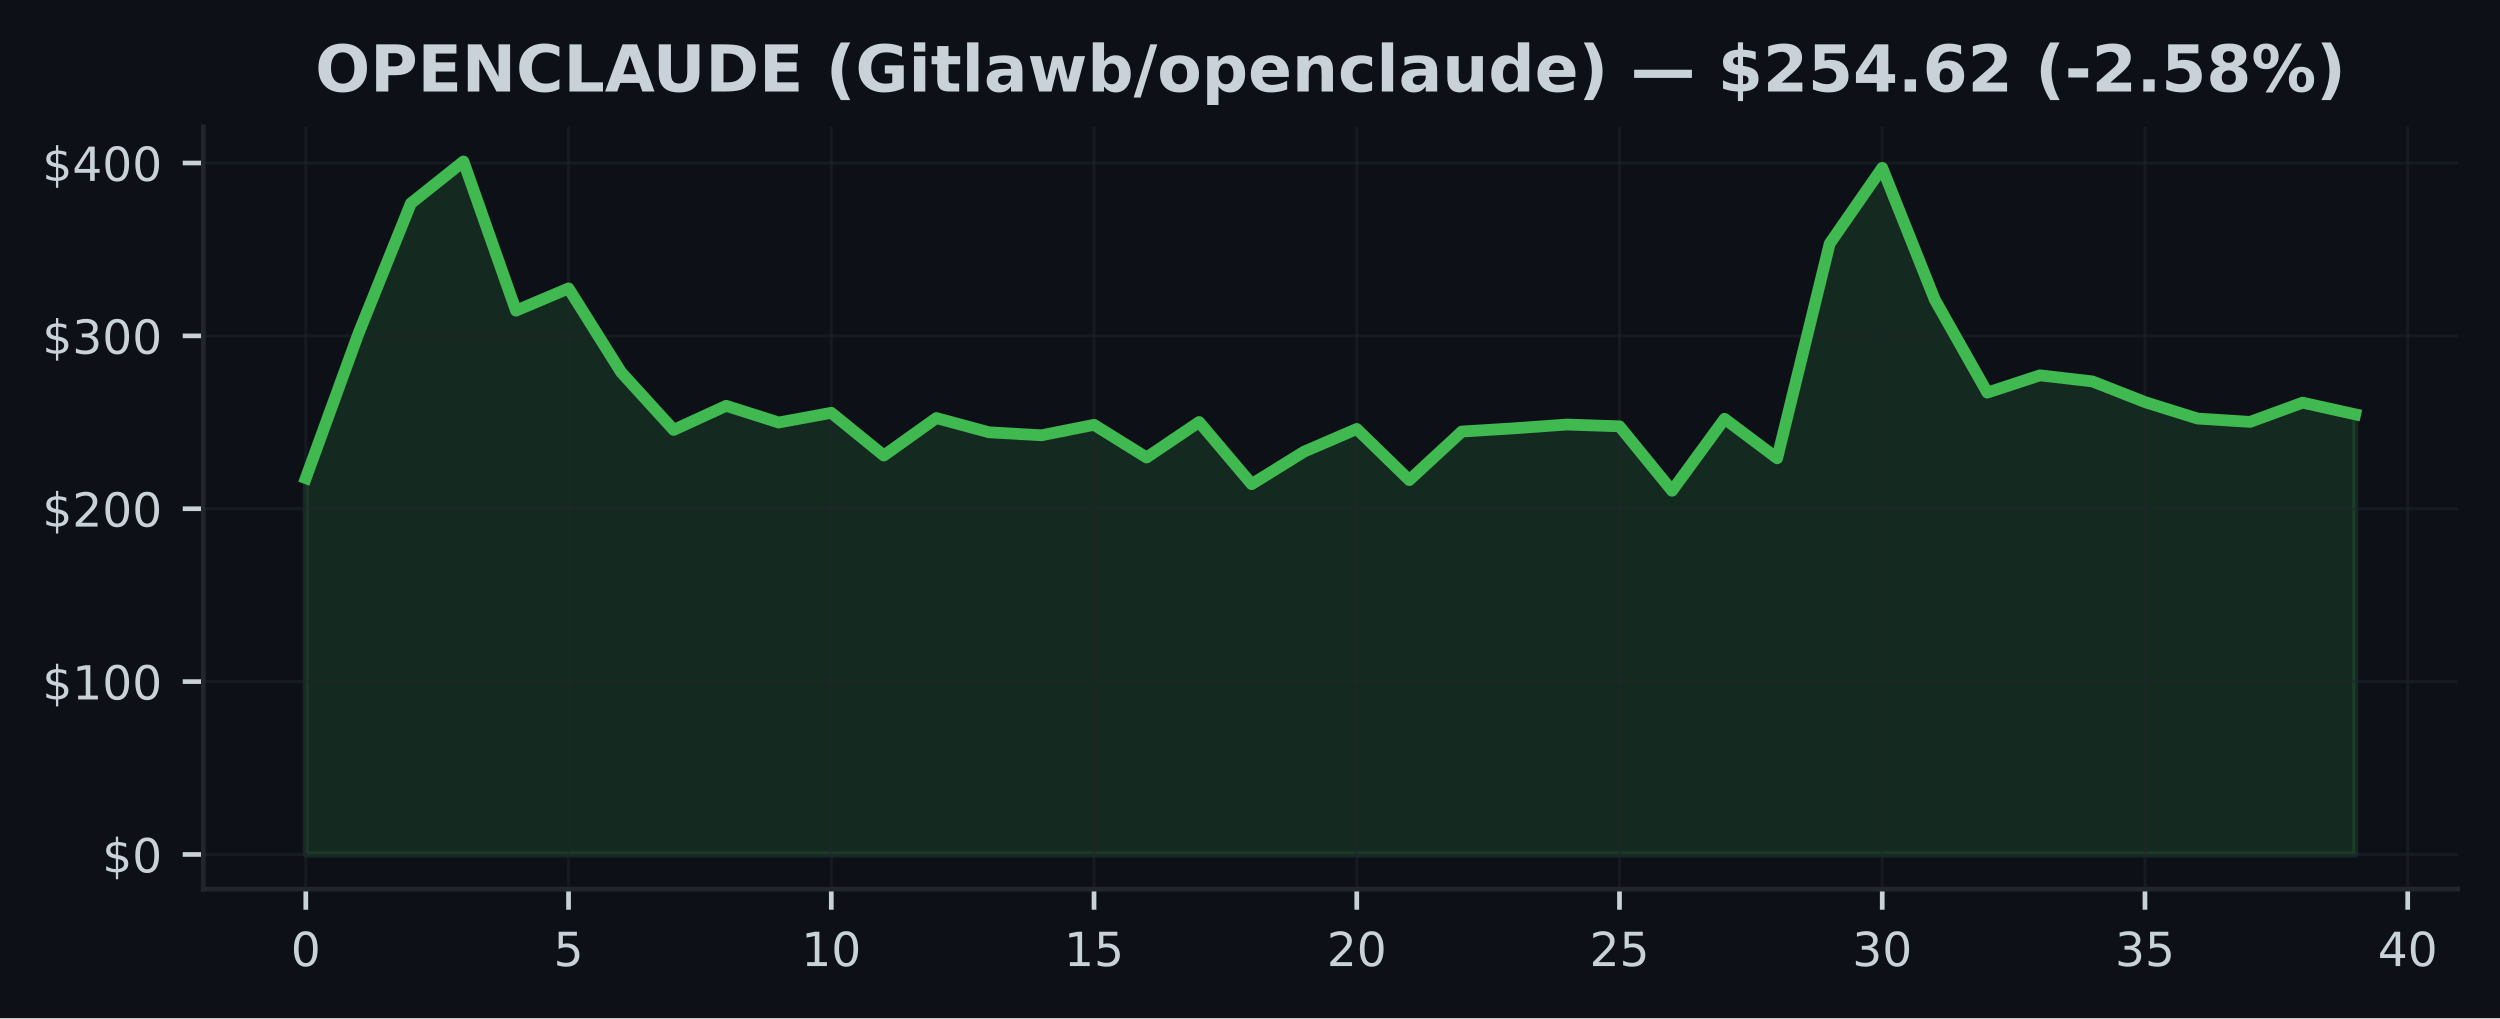
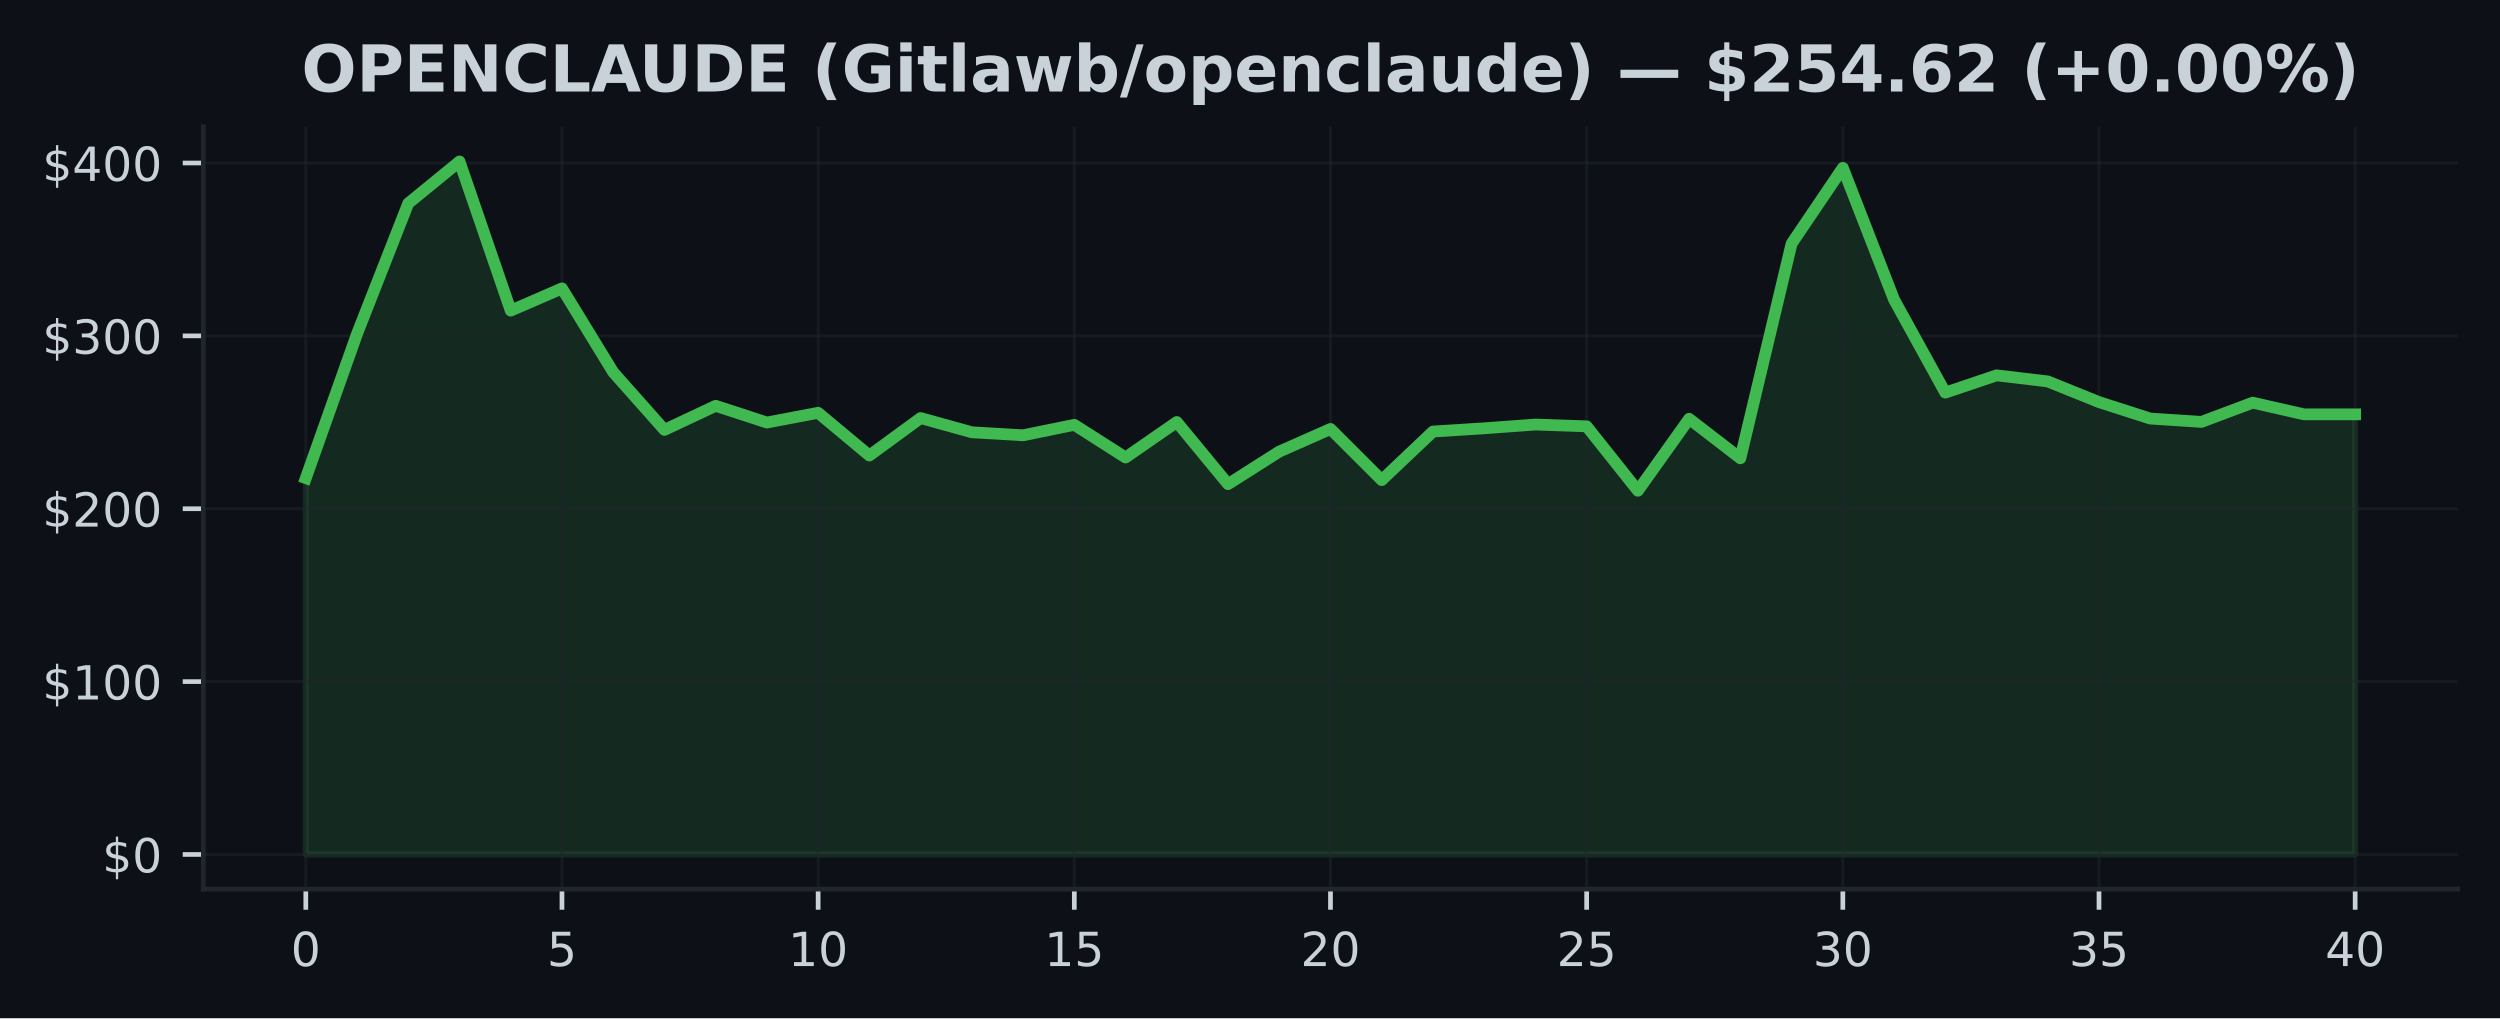
<svg xmlns="http://www.w3.org/2000/svg" xmlns:xlink="http://www.w3.org/1999/xlink" width="424.91pt" height="173.061pt" viewBox="0 0 424.91 173.061" version="1.1">
  <defs>
    <style type="text/css">*{stroke-linejoin: round; stroke-linecap: butt}</style>
  </defs>
  <g id="figure_1">
    <g id="patch_1">
      <path d="M 0 173.061  L 424.91 173.061  L 424.91 0  L 0 0  z " style="fill: #0d1117" />
    </g>
    <g id="axes_1">
      <g id="patch_2">
        <path d="M 34.56 151.118  L 417.71 151.118  L 417.71 21.558  L 34.56 21.558  z " style="fill: #0d1117" />
      </g>
      <g id="FillBetweenPolyCollection_1">
        <defs>
-           <path id="me84fd49e5f" d="M 51.976 -27.832  L 51.976 -91.791  L 60.907 -116.321  L 69.838 -138.5  L 78.77 -145.613  L 87.701 -120.264  L 96.632 -124.042  L 105.563 -109.801  L 114.495 -99.994  L 123.426 -104.087  L 132.357 -101.245  L 141.288 -102.9  L 150.219 -95.637  L 159.151 -102.006  L 168.082 -99.588  L 177.013 -99.077  L 185.944 -100.855  L 194.876 -95.302  L 203.807 -101.331  L 212.738 -90.774  L 221.669 -96.304  L 230.601 -100.152  L 239.532 -91.462  L 248.463 -99.715  L 257.394 -100.264  L 266.326 -100.905  L 275.257 -100.599  L 284.188 -89.655  L 293.119 -101.877  L 302.051 -95.169  L 310.982 -131.655  L 319.913 -144.532  L 328.844 -122.135  L 337.775 -106.328  L 346.707 -109.266  L 355.638 -108.232  L 364.569 -104.721  L 373.5 -101.921  L 382.432 -101.354  L 391.363 -104.621  L 400.294 -102.641  L 400.294 -27.832  L 400.294 -27.832  L 391.363 -27.832  L 382.432 -27.832  L 373.5 -27.832  L 364.569 -27.832  L 355.638 -27.832  L 346.707 -27.832  L 337.775 -27.832  L 328.844 -27.832  L 319.913 -27.832  L 310.982 -27.832  L 302.051 -27.832  L 293.119 -27.832  L 284.188 -27.832  L 275.257 -27.832  L 266.326 -27.832  L 257.394 -27.832  L 248.463 -27.832  L 239.532 -27.832  L 230.601 -27.832  L 221.669 -27.832  L 212.738 -27.832  L 203.807 -27.832  L 194.876 -27.832  L 185.944 -27.832  L 177.013 -27.832  L 168.082 -27.832  L 159.151 -27.832  L 150.219 -27.832  L 141.288 -27.832  L 132.357 -27.832  L 123.426 -27.832  L 114.495 -27.832  L 105.563 -27.832  L 96.632 -27.832  L 87.701 -27.832  L 78.77 -27.832  L 69.838 -27.832  L 60.907 -27.832  L 51.976 -27.832  z " style="stroke: #3fb950; stroke-opacity: 0.15" />
+           <path id="m86dec65b6a" d="M 51.976 -27.832  L 51.976 -91.791  L 60.684 -116.321  L 69.392 -138.5  L 78.1 -145.613  L 86.808 -120.264  L 95.516 -124.042  L 104.224 -109.801  L 112.932 -99.994  L 121.64 -104.087  L 130.347 -101.245  L 139.055 -102.9  L 147.763 -95.637  L 156.471 -102.006  L 165.179 -99.588  L 173.887 -99.077  L 182.595 -100.855  L 191.303 -95.302  L 200.011 -101.331  L 208.719 -90.774  L 217.427 -96.304  L 226.135 -100.152  L 234.843 -91.462  L 243.551 -99.715  L 252.259 -100.264  L 260.967 -100.905  L 269.675 -100.599  L 278.383 -89.655  L 287.091 -101.877  L 295.799 -95.169  L 304.507 -131.655  L 313.215 -144.532  L 321.923 -122.135  L 330.63 -106.328  L 339.338 -109.266  L 348.046 -108.232  L 356.754 -104.721  L 365.462 -101.921  L 374.17 -101.354  L 382.878 -104.621  L 391.586 -102.641  L 400.294 -102.641  L 400.294 -27.832  L 400.294 -27.832  L 391.586 -27.832  L 382.878 -27.832  L 374.17 -27.832  L 365.462 -27.832  L 356.754 -27.832  L 348.046 -27.832  L 339.338 -27.832  L 330.63 -27.832  L 321.923 -27.832  L 313.215 -27.832  L 304.507 -27.832  L 295.799 -27.832  L 287.091 -27.832  L 278.383 -27.832  L 269.675 -27.832  L 260.967 -27.832  L 252.259 -27.832  L 243.551 -27.832  L 234.843 -27.832  L 226.135 -27.832  L 217.427 -27.832  L 208.719 -27.832  L 200.011 -27.832  L 191.303 -27.832  L 182.595 -27.832  L 173.887 -27.832  L 165.179 -27.832  L 156.471 -27.832  L 147.763 -27.832  L 139.055 -27.832  L 130.347 -27.832  L 121.64 -27.832  L 112.932 -27.832  L 104.224 -27.832  L 95.516 -27.832  L 86.808 -27.832  L 78.1 -27.832  L 69.392 -27.832  L 60.684 -27.832  L 51.976 -27.832  z " style="stroke: #3fb950; stroke-opacity: 0.15" />
        </defs>
-         <g clip-path="url(#p218eae6cef)">
-           <use xlink:href="#me84fd49e5f" x="0" y="173.061" style="fill: #3fb950; fill-opacity: 0.15; stroke: #3fb950; stroke-opacity: 0.15" />
+         <g clip-path="url(#p2200395a6b)">
+           <use xlink:href="#m86dec65b6a" x="0" y="173.061" style="fill: #3fb950; fill-opacity: 0.15; stroke: #3fb950; stroke-opacity: 0.15" />
        </g>
      </g>
      <g id="matplotlib.axis_1">
        <g id="xtick_1">
          <g id="line2d_1">
-             <path d="M 51.976 151.118  L 51.976 21.558  " clip-path="url(#p218eae6cef)" style="fill: none; stroke: #21262d; stroke-opacity: 0.5; stroke-width: 0.5; stroke-linecap: square" />
+             <path d="M 51.976 151.118  L 51.976 21.558  " clip-path="url(#p2200395a6b)" style="fill: none; stroke: #21262d; stroke-opacity: 0.5; stroke-width: 0.5; stroke-linecap: square" />
          </g>
          <g id="line2d_2">
            <defs>
-               <path id="m37552f2974" d="M 0 0  L 0 3.5  " style="stroke: #c9d1d9; stroke-width: 0.8" />
+               <path id="m4570c77926" d="M 0 0  L 0 3.5  " style="stroke: #c9d1d9; stroke-width: 0.8" />
            </defs>
            <g>
-               <use xlink:href="#m37552f2974" x="51.976" y="151.118" style="fill: #c9d1d9; stroke: #c9d1d9; stroke-width: 0.8" />
+               <use xlink:href="#m4570c77926" x="51.976" y="151.118" style="fill: #c9d1d9; stroke: #c9d1d9; stroke-width: 0.8" />
            </g>
          </g>
          <g id="text_1">
            <g style="fill: #c9d1d9" transform="translate(49.43091 164.197) scale(0.08 -0.08)">
              <defs>
                <path id="DejaVuSans-30" d="M 2034 4250  Q 1547 4250 1301 3770  Q 1056 3291 1056 2328  Q 1056 1369 1301 889  Q 1547 409 2034 409  Q 2525 409 2770 889  Q 3016 1369 3016 2328  Q 3016 3291 2770 3770  Q 2525 4250 2034 4250  z M 2034 4750  Q 2819 4750 3233 4129  Q 3647 3509 3647 2328  Q 3647 1150 3233 529  Q 2819 -91 2034 -91  Q 1250 -91 836 529  Q 422 1150 422 2328  Q 422 3509 836 4129  Q 1250 4750 2034 4750  z " transform="scale(0.015625)" />
              </defs>
              <use xlink:href="#DejaVuSans-30" />
            </g>
          </g>
        </g>
        <g id="xtick_2">
          <g id="line2d_3">
-             <path d="M 96.632 151.118  L 96.632 21.558  " clip-path="url(#p218eae6cef)" style="fill: none; stroke: #21262d; stroke-opacity: 0.5; stroke-width: 0.5; stroke-linecap: square" />
+             <path d="M 95.516 151.118  L 95.516 21.558  " clip-path="url(#p2200395a6b)" style="fill: none; stroke: #21262d; stroke-opacity: 0.5; stroke-width: 0.5; stroke-linecap: square" />
          </g>
          <g id="line2d_4">
            <g>
-               <use xlink:href="#m37552f2974" x="96.632" y="151.118" style="fill: #c9d1d9; stroke: #c9d1d9; stroke-width: 0.8" />
+               <use xlink:href="#m4570c77926" x="95.516" y="151.118" style="fill: #c9d1d9; stroke: #c9d1d9; stroke-width: 0.8" />
            </g>
          </g>
          <g id="text_2">
-             <g style="fill: #c9d1d9" transform="translate(94.08709 164.197) scale(0.08 -0.08)">
+             <g style="fill: #c9d1d9" transform="translate(92.97068 164.197) scale(0.08 -0.08)">
              <defs>
                <path id="DejaVuSans-35" d="M 691 4666  L 3169 4666  L 3169 4134  L 1269 4134  L 1269 2991  Q 1406 3038 1543 3061  Q 1681 3084 1819 3084  Q 2600 3084 3056 2656  Q 3513 2228 3513 1497  Q 3513 744 3044 326  Q 2575 -91 1722 -91  Q 1428 -91 1123 -41  Q 819 9 494 109  L 494 744  Q 775 591 1075 516  Q 1375 441 1709 441  Q 2250 441 2565 725  Q 2881 1009 2881 1497  Q 2881 1984 2565 2268  Q 2250 2553 1709 2553  Q 1456 2553 1204 2497  Q 953 2441 691 2322  L 691 4666  z " transform="scale(0.015625)" />
              </defs>
              <use xlink:href="#DejaVuSans-35" />
            </g>
          </g>
        </g>
        <g id="xtick_3">
          <g id="line2d_5">
-             <path d="M 141.288 151.118  L 141.288 21.558  " clip-path="url(#p218eae6cef)" style="fill: none; stroke: #21262d; stroke-opacity: 0.5; stroke-width: 0.5; stroke-linecap: square" />
+             <path d="M 139.055 151.118  L 139.055 21.558  " clip-path="url(#p2200395a6b)" style="fill: none; stroke: #21262d; stroke-opacity: 0.5; stroke-width: 0.5; stroke-linecap: square" />
          </g>
          <g id="line2d_6">
            <g>
-               <use xlink:href="#m37552f2974" x="141.288" y="151.118" style="fill: #c9d1d9; stroke: #c9d1d9; stroke-width: 0.8" />
+               <use xlink:href="#m4570c77926" x="139.055" y="151.118" style="fill: #c9d1d9; stroke: #c9d1d9; stroke-width: 0.8" />
            </g>
          </g>
          <g id="text_3">
-             <g style="fill: #c9d1d9" transform="translate(136.1983 164.197) scale(0.08 -0.08)">
+             <g style="fill: #c9d1d9" transform="translate(133.9655 164.197) scale(0.08 -0.08)">
              <defs>
                <path id="DejaVuSans-31" d="M 794 531  L 1825 531  L 1825 4091  L 703 3866  L 703 4441  L 1819 4666  L 2450 4666  L 2450 531  L 3481 531  L 3481 0  L 794 0  L 794 531  z " transform="scale(0.015625)" />
              </defs>
              <use xlink:href="#DejaVuSans-31" />
              <use xlink:href="#DejaVuSans-30" transform="translate(63.62305 0)" />
            </g>
          </g>
        </g>
        <g id="xtick_4">
          <g id="line2d_7">
-             <path d="M 185.944 151.118  L 185.944 21.558  " clip-path="url(#p218eae6cef)" style="fill: none; stroke: #21262d; stroke-opacity: 0.5; stroke-width: 0.5; stroke-linecap: square" />
+             <path d="M 182.595 151.118  L 182.595 21.558  " clip-path="url(#p2200395a6b)" style="fill: none; stroke: #21262d; stroke-opacity: 0.5; stroke-width: 0.5; stroke-linecap: square" />
          </g>
          <g id="line2d_8">
            <g>
-               <use xlink:href="#m37552f2974" x="185.944" y="151.118" style="fill: #c9d1d9; stroke: #c9d1d9; stroke-width: 0.8" />
+               <use xlink:href="#m4570c77926" x="182.595" y="151.118" style="fill: #c9d1d9; stroke: #c9d1d9; stroke-width: 0.8" />
            </g>
          </g>
          <g id="text_4">
-             <g style="fill: #c9d1d9" transform="translate(180.8544 164.197) scale(0.08 -0.08)">
+             <g style="fill: #c9d1d9" transform="translate(177.5052 164.197) scale(0.08 -0.08)">
              <use xlink:href="#DejaVuSans-31" />
              <use xlink:href="#DejaVuSans-35" transform="translate(63.62305 0)" />
            </g>
          </g>
        </g>
        <g id="xtick_5">
          <g id="line2d_9">
-             <path d="M 230.601 151.118  L 230.601 21.558  " clip-path="url(#p218eae6cef)" style="fill: none; stroke: #21262d; stroke-opacity: 0.5; stroke-width: 0.5; stroke-linecap: square" />
+             <path d="M 226.135 151.118  L 226.135 21.558  " clip-path="url(#p2200395a6b)" style="fill: none; stroke: #21262d; stroke-opacity: 0.5; stroke-width: 0.5; stroke-linecap: square" />
          </g>
          <g id="line2d_10">
            <g>
-               <use xlink:href="#m37552f2974" x="230.601" y="151.118" style="fill: #c9d1d9; stroke: #c9d1d9; stroke-width: 0.8" />
+               <use xlink:href="#m4570c77926" x="226.135" y="151.118" style="fill: #c9d1d9; stroke: #c9d1d9; stroke-width: 0.8" />
            </g>
          </g>
          <g id="text_5">
-             <g style="fill: #c9d1d9" transform="translate(225.5106 164.197) scale(0.08 -0.08)">
+             <g style="fill: #c9d1d9" transform="translate(221.045 164.197) scale(0.08 -0.08)">
              <defs>
                <path id="DejaVuSans-32" d="M 1228 531  L 3431 531  L 3431 0  L 469 0  L 469 531  Q 828 903 1448 1529  Q 2069 2156 2228 2338  Q 2531 2678 2651 2914  Q 2772 3150 2772 3378  Q 2772 3750 2511 3984  Q 2250 4219 1831 4219  Q 1534 4219 1204 4116  Q 875 4013 500 3803  L 500 4441  Q 881 4594 1212 4672  Q 1544 4750 1819 4750  Q 2544 4750 2975 4387  Q 3406 4025 3406 3419  Q 3406 3131 3298 2873  Q 3191 2616 2906 2266  Q 2828 2175 2409 1742  Q 1991 1309 1228 531  z " transform="scale(0.015625)" />
              </defs>
              <use xlink:href="#DejaVuSans-32" />
              <use xlink:href="#DejaVuSans-30" transform="translate(63.62305 0)" />
            </g>
          </g>
        </g>
        <g id="xtick_6">
          <g id="line2d_11">
-             <path d="M 275.257 151.118  L 275.257 21.558  " clip-path="url(#p218eae6cef)" style="fill: none; stroke: #21262d; stroke-opacity: 0.5; stroke-width: 0.5; stroke-linecap: square" />
+             <path d="M 269.675 151.118  L 269.675 21.558  " clip-path="url(#p2200395a6b)" style="fill: none; stroke: #21262d; stroke-opacity: 0.5; stroke-width: 0.5; stroke-linecap: square" />
          </g>
          <g id="line2d_12">
            <g>
-               <use xlink:href="#m37552f2974" x="275.257" y="151.118" style="fill: #c9d1d9; stroke: #c9d1d9; stroke-width: 0.8" />
+               <use xlink:href="#m4570c77926" x="269.675" y="151.118" style="fill: #c9d1d9; stroke: #c9d1d9; stroke-width: 0.8" />
            </g>
          </g>
          <g id="text_6">
-             <g style="fill: #c9d1d9" transform="translate(270.1668 164.197) scale(0.08 -0.08)">
+             <g style="fill: #c9d1d9" transform="translate(264.5848 164.197) scale(0.08 -0.08)">
              <use xlink:href="#DejaVuSans-32" />
              <use xlink:href="#DejaVuSans-35" transform="translate(63.62305 0)" />
            </g>
          </g>
        </g>
        <g id="xtick_7">
          <g id="line2d_13">
-             <path d="M 319.913 151.118  L 319.913 21.558  " clip-path="url(#p218eae6cef)" style="fill: none; stroke: #21262d; stroke-opacity: 0.5; stroke-width: 0.5; stroke-linecap: square" />
+             <path d="M 313.215 151.118  L 313.215 21.558  " clip-path="url(#p2200395a6b)" style="fill: none; stroke: #21262d; stroke-opacity: 0.5; stroke-width: 0.5; stroke-linecap: square" />
          </g>
          <g id="line2d_14">
            <g>
-               <use xlink:href="#m37552f2974" x="319.913" y="151.118" style="fill: #c9d1d9; stroke: #c9d1d9; stroke-width: 0.8" />
+               <use xlink:href="#m4570c77926" x="313.215" y="151.118" style="fill: #c9d1d9; stroke: #c9d1d9; stroke-width: 0.8" />
            </g>
          </g>
          <g id="text_7">
-             <g style="fill: #c9d1d9" transform="translate(314.823 164.197) scale(0.08 -0.08)">
+             <g style="fill: #c9d1d9" transform="translate(308.1245 164.197) scale(0.08 -0.08)">
              <defs>
                <path id="DejaVuSans-33" d="M 2597 2516  Q 3050 2419 3304 2112  Q 3559 1806 3559 1356  Q 3559 666 3084 287  Q 2609 -91 1734 -91  Q 1441 -91 1130 -33  Q 819 25 488 141  L 488 750  Q 750 597 1062 519  Q 1375 441 1716 441  Q 2309 441 2620 675  Q 2931 909 2931 1356  Q 2931 1769 2642 2001  Q 2353 2234 1838 2234  L 1294 2234  L 1294 2753  L 1863 2753  Q 2328 2753 2575 2939  Q 2822 3125 2822 3475  Q 2822 3834 2567 4026  Q 2313 4219 1838 4219  Q 1578 4219 1281 4162  Q 984 4106 628 3988  L 628 4550  Q 988 4650 1302 4700  Q 1616 4750 1894 4750  Q 2613 4750 3031 4423  Q 3450 4097 3450 3541  Q 3450 3153 3228 2886  Q 3006 2619 2597 2516  z " transform="scale(0.015625)" />
              </defs>
              <use xlink:href="#DejaVuSans-33" />
              <use xlink:href="#DejaVuSans-30" transform="translate(63.62305 0)" />
            </g>
          </g>
        </g>
        <g id="xtick_8">
          <g id="line2d_15">
-             <path d="M 364.569 151.118  L 364.569 21.558  " clip-path="url(#p218eae6cef)" style="fill: none; stroke: #21262d; stroke-opacity: 0.5; stroke-width: 0.5; stroke-linecap: square" />
+             <path d="M 356.754 151.118  L 356.754 21.558  " clip-path="url(#p2200395a6b)" style="fill: none; stroke: #21262d; stroke-opacity: 0.5; stroke-width: 0.5; stroke-linecap: square" />
          </g>
          <g id="line2d_16">
            <g>
-               <use xlink:href="#m37552f2974" x="364.569" y="151.118" style="fill: #c9d1d9; stroke: #c9d1d9; stroke-width: 0.8" />
+               <use xlink:href="#m4570c77926" x="356.754" y="151.118" style="fill: #c9d1d9; stroke: #c9d1d9; stroke-width: 0.8" />
            </g>
          </g>
          <g id="text_8">
-             <g style="fill: #c9d1d9" transform="translate(359.4791 164.197) scale(0.08 -0.08)">
+             <g style="fill: #c9d1d9" transform="translate(351.6643 164.197) scale(0.08 -0.08)">
              <use xlink:href="#DejaVuSans-33" />
              <use xlink:href="#DejaVuSans-35" transform="translate(63.62305 0)" />
            </g>
          </g>
        </g>
        <g id="xtick_9">
          <g id="line2d_17">
-             <path d="M 409.225 151.118  L 409.225 21.558  " clip-path="url(#p218eae6cef)" style="fill: none; stroke: #21262d; stroke-opacity: 0.5; stroke-width: 0.5; stroke-linecap: square" />
+             <path d="M 400.294 151.118  L 400.294 21.558  " clip-path="url(#p2200395a6b)" style="fill: none; stroke: #21262d; stroke-opacity: 0.5; stroke-width: 0.5; stroke-linecap: square" />
          </g>
          <g id="line2d_18">
            <g>
-               <use xlink:href="#m37552f2974" x="409.225" y="151.118" style="fill: #c9d1d9; stroke: #c9d1d9; stroke-width: 0.8" />
+               <use xlink:href="#m4570c77926" x="400.294" y="151.118" style="fill: #c9d1d9; stroke: #c9d1d9; stroke-width: 0.8" />
            </g>
          </g>
          <g id="text_9">
-             <g style="fill: #c9d1d9" transform="translate(404.1353 164.197) scale(0.08 -0.08)">
+             <g style="fill: #c9d1d9" transform="translate(395.2041 164.197) scale(0.08 -0.08)">
              <defs>
                <path id="DejaVuSans-34" d="M 2419 4116  L 825 1625  L 2419 1625  L 2419 4116  z M 2253 4666  L 3047 4666  L 3047 1625  L 3713 1625  L 3713 1100  L 3047 1100  L 3047 0  L 2419 0  L 2419 1100  L 313 1100  L 313 1709  L 2253 4666  z " transform="scale(0.015625)" />
              </defs>
              <use xlink:href="#DejaVuSans-34" />
              <use xlink:href="#DejaVuSans-30" transform="translate(63.62305 0)" />
            </g>
          </g>
        </g>
      </g>
      <g id="matplotlib.axis_2">
        <g id="ytick_1">
          <g id="line2d_19">
-             <path d="M 34.56 145.229  L 417.71 145.229  " clip-path="url(#p218eae6cef)" style="fill: none; stroke: #21262d; stroke-opacity: 0.5; stroke-width: 0.5; stroke-linecap: square" />
+             <path d="M 34.56 145.229  L 417.71 145.229  " clip-path="url(#p2200395a6b)" style="fill: none; stroke: #21262d; stroke-opacity: 0.5; stroke-width: 0.5; stroke-linecap: square" />
          </g>
          <g id="line2d_20">
            <defs>
-               <path id="m7580cf20c2" d="M 0 0  L -3.5 0  " style="stroke: #c9d1d9; stroke-width: 0.8" />
+               <path id="m9114daa0a2" d="M 0 0  L -3.5 0  " style="stroke: #c9d1d9; stroke-width: 0.8" />
            </defs>
            <g>
-               <use xlink:href="#m7580cf20c2" x="34.56" y="145.229" style="fill: #c9d1d9; stroke: #c9d1d9; stroke-width: 0.8" />
+               <use xlink:href="#m9114daa0a2" x="34.56" y="145.229" style="fill: #c9d1d9; stroke: #c9d1d9; stroke-width: 0.8" />
            </g>
          </g>
          <g id="text_10">
            <g style="fill: #c9d1d9" transform="translate(17.38 148.2686) scale(0.08 -0.08)">
              <defs>
                <path id="DejaVuSans-24" d="M 2163 -941  L 1850 -941  L 1847 0  Q 1519 6 1191 76  Q 863 147 531 288  L 531 850  Q 850 650 1176 548  Q 1503 447 1850 444  L 1850 1869  Q 1159 1981 845 2250  Q 531 2519 531 2988  Q 531 3497 872 3790  Q 1213 4084 1850 4128  L 1850 4863  L 2163 4863  L 2163 4138  Q 2453 4125 2725 4076  Q 2997 4028 3256 3944  L 3256 3397  Q 2997 3528 2723 3600  Q 2450 3672 2163 3684  L 2163 2350  Q 2872 2241 3206 1959  Q 3541 1678 3541 1191  Q 3541 663 3186 358  Q 2831 53 2163 6  L 2163 -941  z M 1850 2406  L 1850 3688  Q 1488 3647 1297 3481  Q 1106 3316 1106 3041  Q 1106 2772 1282 2622  Q 1459 2472 1850 2406  z M 2163 1806  L 2163 453  Q 2559 506 2761 678  Q 2963 850 2963 1131  Q 2963 1406 2770 1568  Q 2578 1731 2163 1806  z " transform="scale(0.015625)" />
              </defs>
              <use xlink:href="#DejaVuSans-24" />
              <use xlink:href="#DejaVuSans-30" transform="translate(63.62305 0)" />
            </g>
          </g>
        </g>
        <g id="ytick_2">
          <g id="line2d_21">
-             <path d="M 34.56 115.848  L 417.71 115.848  " clip-path="url(#p218eae6cef)" style="fill: none; stroke: #21262d; stroke-opacity: 0.5; stroke-width: 0.5; stroke-linecap: square" />
+             <path d="M 34.56 115.848  L 417.71 115.848  " clip-path="url(#p2200395a6b)" style="fill: none; stroke: #21262d; stroke-opacity: 0.5; stroke-width: 0.5; stroke-linecap: square" />
          </g>
          <g id="line2d_22">
            <g>
-               <use xlink:href="#m7580cf20c2" x="34.56" y="115.848" style="fill: #c9d1d9; stroke: #c9d1d9; stroke-width: 0.8" />
+               <use xlink:href="#m9114daa0a2" x="34.56" y="115.848" style="fill: #c9d1d9; stroke: #c9d1d9; stroke-width: 0.8" />
            </g>
          </g>
          <g id="text_11">
            <g style="fill: #c9d1d9" transform="translate(7.2 118.8877) scale(0.08 -0.08)">
              <use xlink:href="#DejaVuSans-24" />
              <use xlink:href="#DejaVuSans-31" transform="translate(63.62305 0)" />
              <use xlink:href="#DejaVuSans-30" transform="translate(127.2461 0)" />
              <use xlink:href="#DejaVuSans-30" transform="translate(190.8691 0)" />
            </g>
          </g>
        </g>
        <g id="ytick_3">
          <g id="line2d_23">
-             <path d="M 34.56 86.468  L 417.71 86.468  " clip-path="url(#p218eae6cef)" style="fill: none; stroke: #21262d; stroke-opacity: 0.5; stroke-width: 0.5; stroke-linecap: square" />
+             <path d="M 34.56 86.468  L 417.71 86.468  " clip-path="url(#p2200395a6b)" style="fill: none; stroke: #21262d; stroke-opacity: 0.5; stroke-width: 0.5; stroke-linecap: square" />
          </g>
          <g id="line2d_24">
            <g>
-               <use xlink:href="#m7580cf20c2" x="34.56" y="86.468" style="fill: #c9d1d9; stroke: #c9d1d9; stroke-width: 0.8" />
+               <use xlink:href="#m9114daa0a2" x="34.56" y="86.468" style="fill: #c9d1d9; stroke: #c9d1d9; stroke-width: 0.8" />
            </g>
          </g>
          <g id="text_12">
            <g style="fill: #c9d1d9" transform="translate(7.2 89.50693) scale(0.08 -0.08)">
              <use xlink:href="#DejaVuSans-24" />
              <use xlink:href="#DejaVuSans-32" transform="translate(63.62305 0)" />
              <use xlink:href="#DejaVuSans-30" transform="translate(127.2461 0)" />
              <use xlink:href="#DejaVuSans-30" transform="translate(190.8691 0)" />
            </g>
          </g>
        </g>
        <g id="ytick_4">
          <g id="line2d_25">
-             <path d="M 34.56 57.087  L 417.71 57.087  " clip-path="url(#p218eae6cef)" style="fill: none; stroke: #21262d; stroke-opacity: 0.5; stroke-width: 0.5; stroke-linecap: square" />
+             <path d="M 34.56 57.087  L 417.71 57.087  " clip-path="url(#p2200395a6b)" style="fill: none; stroke: #21262d; stroke-opacity: 0.5; stroke-width: 0.5; stroke-linecap: square" />
          </g>
          <g id="line2d_26">
            <g>
-               <use xlink:href="#m7580cf20c2" x="34.56" y="57.087" style="fill: #c9d1d9; stroke: #c9d1d9; stroke-width: 0.8" />
+               <use xlink:href="#m9114daa0a2" x="34.56" y="57.087" style="fill: #c9d1d9; stroke: #c9d1d9; stroke-width: 0.8" />
            </g>
          </g>
          <g id="text_13">
            <g style="fill: #c9d1d9" transform="translate(7.2 60.12611) scale(0.08 -0.08)">
              <use xlink:href="#DejaVuSans-24" />
              <use xlink:href="#DejaVuSans-33" transform="translate(63.62305 0)" />
              <use xlink:href="#DejaVuSans-30" transform="translate(127.2461 0)" />
              <use xlink:href="#DejaVuSans-30" transform="translate(190.8691 0)" />
            </g>
          </g>
        </g>
        <g id="ytick_5">
          <g id="line2d_27">
-             <path d="M 34.56 27.706  L 417.71 27.706  " clip-path="url(#p218eae6cef)" style="fill: none; stroke: #21262d; stroke-opacity: 0.5; stroke-width: 0.5; stroke-linecap: square" />
+             <path d="M 34.56 27.706  L 417.71 27.706  " clip-path="url(#p2200395a6b)" style="fill: none; stroke: #21262d; stroke-opacity: 0.5; stroke-width: 0.5; stroke-linecap: square" />
          </g>
          <g id="line2d_28">
            <g>
-               <use xlink:href="#m7580cf20c2" x="34.56" y="27.706" style="fill: #c9d1d9; stroke: #c9d1d9; stroke-width: 0.8" />
+               <use xlink:href="#m9114daa0a2" x="34.56" y="27.706" style="fill: #c9d1d9; stroke: #c9d1d9; stroke-width: 0.8" />
            </g>
          </g>
          <g id="text_14">
            <g style="fill: #c9d1d9" transform="translate(7.2 30.7453) scale(0.08 -0.08)">
              <use xlink:href="#DejaVuSans-24" />
              <use xlink:href="#DejaVuSans-34" transform="translate(63.62305 0)" />
              <use xlink:href="#DejaVuSans-30" transform="translate(127.2461 0)" />
              <use xlink:href="#DejaVuSans-30" transform="translate(190.8691 0)" />
            </g>
          </g>
        </g>
      </g>
      <g id="line2d_29">
-         <path d="M 51.976 81.27  L 60.907 56.74  L 69.838 34.56  L 78.77 27.447  L 87.701 52.797  L 96.632 49.019  L 105.563 63.26  L 114.495 73.067  L 123.426 68.974  L 132.357 71.815  L 141.288 70.161  L 150.219 77.424  L 159.151 71.054  L 168.082 73.472  L 177.013 73.984  L 185.944 72.206  L 194.876 77.759  L 203.807 71.73  L 212.738 82.287  L 221.669 76.757  L 230.601 72.908  L 239.532 81.599  L 248.463 73.346  L 257.394 72.797  L 266.326 72.156  L 275.257 72.462  L 284.188 83.406  L 293.119 71.184  L 302.051 77.891  L 310.982 41.406  L 319.913 28.529  L 328.844 50.926  L 337.775 66.732  L 346.707 63.794  L 355.638 64.829  L 364.569 68.34  L 373.5 71.14  L 382.432 71.707  L 391.363 68.439  L 400.294 70.42  " clip-path="url(#p218eae6cef)" style="fill: none; stroke: #3fb950; stroke-width: 2; stroke-linecap: square" />
+         <path d="M 51.976 81.27  L 60.684 56.74  L 69.392 34.56  L 78.1 27.447  L 86.808 52.797  L 95.516 49.019  L 104.224 63.26  L 112.932 73.067  L 121.64 68.974  L 130.347 71.815  L 139.055 70.161  L 147.763 77.424  L 156.471 71.054  L 165.179 73.472  L 173.887 73.984  L 182.595 72.206  L 191.303 77.759  L 200.011 71.73  L 208.719 82.287  L 217.427 76.757  L 226.135 72.908  L 234.843 81.599  L 243.551 73.346  L 252.259 72.797  L 260.967 72.156  L 269.675 72.462  L 278.383 83.406  L 287.091 71.184  L 295.799 77.891  L 304.507 41.406  L 313.215 28.529  L 321.923 50.926  L 330.63 66.732  L 339.338 63.794  L 348.046 64.829  L 356.754 68.34  L 365.462 71.14  L 374.17 71.707  L 382.878 68.439  L 391.586 70.42  L 400.294 70.42  " clip-path="url(#p2200395a6b)" style="fill: none; stroke: #3fb950; stroke-width: 2; stroke-linecap: square" />
      </g>
      <g id="patch_3">
        <path d="M 34.56 151.118  L 34.56 21.558  " style="fill: none; stroke: #21262d; stroke-width: 0.8; stroke-linejoin: miter; stroke-linecap: square" />
      </g>
      <g id="patch_4">
        <path d="M 34.56 151.118  L 417.71 151.118  " style="fill: none; stroke: #21262d; stroke-width: 0.8; stroke-linejoin: miter; stroke-linecap: square" />
      </g>
      <g id="text_15">
-         <g style="fill: #c9d1d9" transform="translate(53.57164 15.55828) scale(0.11 -0.11)">
+         <g style="fill: #c9d1d9" transform="translate(51.24531 15.55828) scale(0.11 -0.11)">
          <defs>
            <path id="DejaVuSans-Bold-4f" d="M 2719 3878  Q 2169 3878 1866 3472  Q 1563 3066 1563 2328  Q 1563 1594 1866 1187  Q 2169 781 2719 781  Q 3272 781 3575 1187  Q 3878 1594 3878 2328  Q 3878 3066 3575 3472  Q 3272 3878 2719 3878  z M 2719 4750  Q 3844 4750 4481 4106  Q 5119 3463 5119 2328  Q 5119 1197 4481 553  Q 3844 -91 2719 -91  Q 1597 -91 958 553  Q 319 1197 319 2328  Q 319 3463 958 4106  Q 1597 4750 2719 4750  z " transform="scale(0.015625)" />
            <path id="DejaVuSans-Bold-50" d="M 588 4666  L 2584 4666  Q 3475 4666 3951 4270  Q 4428 3875 4428 3144  Q 4428 2409 3951 2014  Q 3475 1619 2584 1619  L 1791 1619  L 1791 0  L 588 0  L 588 4666  z M 1791 3794  L 1791 2491  L 2456 2491  Q 2806 2491 2997 2661  Q 3188 2831 3188 3144  Q 3188 3456 2997 3625  Q 2806 3794 2456 3794  L 1791 3794  z " transform="scale(0.015625)" />
            <path id="DejaVuSans-Bold-45" d="M 588 4666  L 3834 4666  L 3834 3756  L 1791 3756  L 1791 2888  L 3713 2888  L 3713 1978  L 1791 1978  L 1791 909  L 3903 909  L 3903 0  L 588 0  L 588 4666  z " transform="scale(0.015625)" />
            <path id="DejaVuSans-Bold-4e" d="M 588 4666  L 1931 4666  L 3628 1466  L 3628 4666  L 4769 4666  L 4769 0  L 3425 0  L 1728 3200  L 1728 0  L 588 0  L 588 4666  z " transform="scale(0.015625)" />
            <path id="DejaVuSans-Bold-43" d="M 4288 256  Q 3956 84 3597 -3  Q 3238 -91 2847 -91  Q 1681 -91 1000 561  Q 319 1213 319 2328  Q 319 3447 1000 4098  Q 1681 4750 2847 4750  Q 3238 4750 3597 4662  Q 3956 4575 4288 4403  L 4288 3438  Q 3953 3666 3628 3772  Q 3303 3878 2944 3878  Q 2300 3878 1931 3465  Q 1563 3053 1563 2328  Q 1563 1606 1931 1193  Q 2300 781 2944 781  Q 3303 781 3628 887  Q 3953 994 4288 1222  L 4288 256  z " transform="scale(0.015625)" />
            <path id="DejaVuSans-Bold-4c" d="M 588 4666  L 1791 4666  L 1791 909  L 3903 909  L 3903 0  L 588 0  L 588 4666  z " transform="scale(0.015625)" />
            <path id="DejaVuSans-Bold-41" d="M 3419 850  L 1538 850  L 1241 0  L 31 0  L 1759 4666  L 3194 4666  L 4922 0  L 3713 0  L 3419 850  z M 1838 1716  L 3116 1716  L 2478 3572  L 1838 1716  z " transform="scale(0.015625)" />
            <path id="DejaVuSans-Bold-55" d="M 588 4666  L 1791 4666  L 1791 1869  Q 1791 1291 1980 1042  Q 2169 794 2597 794  Q 3028 794 3217 1042  Q 3406 1291 3406 1869  L 3406 4666  L 4609 4666  L 4609 1869  Q 4609 878 4112 393  Q 3616 -91 2597 -91  Q 1581 -91 1084 393  Q 588 878 588 1869  L 588 4666  z " transform="scale(0.015625)" />
            <path id="DejaVuSans-Bold-44" d="M 1791 3756  L 1791 909  L 2222 909  Q 2959 909 3348 1275  Q 3738 1641 3738 2338  Q 3738 3031 3350 3393  Q 2963 3756 2222 3756  L 1791 3756  z M 588 4666  L 1856 4666  Q 2919 4666 3439 4514  Q 3959 4363 4331 4000  Q 4659 3684 4818 3271  Q 4978 2859 4978 2338  Q 4978 1809 4818 1395  Q 4659 981 4331 666  Q 3956 303 3431 151  Q 2906 0 1856 0  L 588 0  L 588 4666  z " transform="scale(0.015625)" />
            <path id="DejaVuSans-Bold-20" transform="scale(0.015625)" />
            <path id="DejaVuSans-Bold-28" d="M 2413 -844  L 1484 -844  Q 1006 -72 778 623  Q 550 1319 550 2003  Q 550 2688 779 3389  Q 1009 4091 1484 4856  L 2413 4856  Q 2013 4116 1813 3408  Q 1613 2700 1613 2009  Q 1613 1319 1811 609  Q 2009 -100 2413 -844  z " transform="scale(0.015625)" />
            <path id="DejaVuSans-Bold-47" d="M 4781 347  Q 4331 128 3847 18  Q 3363 -91 2847 -91  Q 1681 -91 1000 561  Q 319 1213 319 2328  Q 319 3456 1012 4103  Q 1706 4750 2913 4750  Q 3378 4750 3804 4662  Q 4231 4575 4609 4403  L 4609 3438  Q 4219 3659 3833 3768  Q 3447 3878 3059 3878  Q 2341 3878 1952 3476  Q 1563 3075 1563 2328  Q 1563 1588 1938 1184  Q 2313 781 3003 781  Q 3191 781 3352 804  Q 3513 828 3641 878  L 3641 1784  L 2906 1784  L 2906 2591  L 4781 2591  L 4781 347  z " transform="scale(0.015625)" />
            <path id="DejaVuSans-Bold-69" d="M 538 3500  L 1656 3500  L 1656 0  L 538 0  L 538 3500  z M 538 4863  L 1656 4863  L 1656 3950  L 538 3950  L 538 4863  z " transform="scale(0.015625)" />
            <path id="DejaVuSans-Bold-74" d="M 1759 4494  L 1759 3500  L 2913 3500  L 2913 2700  L 1759 2700  L 1759 1216  Q 1759 972 1856 886  Q 1953 800 2241 800  L 2816 800  L 2816 0  L 1856 0  Q 1194 0 917 276  Q 641 553 641 1216  L 641 2700  L 84 2700  L 84 3500  L 641 3500  L 641 4494  L 1759 4494  z " transform="scale(0.015625)" />
            <path id="DejaVuSans-Bold-6c" d="M 538 4863  L 1656 4863  L 1656 0  L 538 0  L 538 4863  z " transform="scale(0.015625)" />
            <path id="DejaVuSans-Bold-61" d="M 2106 1575  Q 1756 1575 1579 1456  Q 1403 1338 1403 1106  Q 1403 894 1545 773  Q 1688 653 1941 653  Q 2256 653 2472 879  Q 2688 1106 2688 1447  L 2688 1575  L 2106 1575  z M 3816 1997  L 3816 0  L 2688 0  L 2688 519  Q 2463 200 2181 54  Q 1900 -91 1497 -91  Q 953 -91 614 226  Q 275 544 275 1050  Q 275 1666 698 1953  Q 1122 2241 2028 2241  L 2688 2241  L 2688 2328  Q 2688 2594 2478 2717  Q 2269 2841 1825 2841  Q 1466 2841 1156 2769  Q 847 2697 581 2553  L 581 3406  Q 941 3494 1303 3539  Q 1666 3584 2028 3584  Q 2975 3584 3395 3211  Q 3816 2838 3816 1997  z " transform="scale(0.015625)" />
            <path id="DejaVuSans-Bold-77" d="M 225 3500  L 1313 3500  L 1900 1088  L 2491 3500  L 3425 3500  L 4013 1113  L 4603 3500  L 5691 3500  L 4769 0  L 3547 0  L 2956 2406  L 2369 0  L 1147 0  L 225 3500  z " transform="scale(0.015625)" />
            <path id="DejaVuSans-Bold-62" d="M 2400 722  Q 2759 722 2948 984  Q 3138 1247 3138 1747  Q 3138 2247 2948 2509  Q 2759 2772 2400 2772  Q 2041 2772 1848 2508  Q 1656 2244 1656 1747  Q 1656 1250 1848 986  Q 2041 722 2400 722  z M 1656 2988  Q 1888 3294 2169 3439  Q 2450 3584 2816 3584  Q 3463 3584 3878 3070  Q 4294 2556 4294 1747  Q 4294 938 3878 423  Q 3463 -91 2816 -91  Q 2450 -91 2169 54  Q 1888 200 1656 506  L 1656 0  L 538 0  L 538 4863  L 1656 4863  L 1656 2988  z " transform="scale(0.015625)" />
            <path id="DejaVuSans-Bold-2f" d="M 1644 4666  L 2338 4666  L 691 -594  L 0 -594  L 1644 4666  z " transform="scale(0.015625)" />
            <path id="DejaVuSans-Bold-6f" d="M 2203 2784  Q 1831 2784 1636 2517  Q 1441 2250 1441 1747  Q 1441 1244 1636 976  Q 1831 709 2203 709  Q 2569 709 2762 976  Q 2956 1244 2956 1747  Q 2956 2250 2762 2517  Q 2569 2784 2203 2784  z M 2203 3584  Q 3106 3584 3614 3096  Q 4122 2609 4122 1747  Q 4122 884 3614 396  Q 3106 -91 2203 -91  Q 1297 -91 786 396  Q 275 884 275 1747  Q 275 2609 786 3096  Q 1297 3584 2203 3584  z " transform="scale(0.015625)" />
            <path id="DejaVuSans-Bold-70" d="M 1656 506  L 1656 -1331  L 538 -1331  L 538 3500  L 1656 3500  L 1656 2988  Q 1888 3294 2169 3439  Q 2450 3584 2816 3584  Q 3463 3584 3878 3070  Q 4294 2556 4294 1747  Q 4294 938 3878 423  Q 3463 -91 2816 -91  Q 2450 -91 2169 54  Q 1888 200 1656 506  z M 2400 2772  Q 2041 2772 1848 2508  Q 1656 2244 1656 1747  Q 1656 1250 1848 986  Q 2041 722 2400 722  Q 2759 722 2948 984  Q 3138 1247 3138 1747  Q 3138 2247 2948 2509  Q 2759 2772 2400 2772  z " transform="scale(0.015625)" />
            <path id="DejaVuSans-Bold-65" d="M 4031 1759  L 4031 1441  L 1416 1441  Q 1456 1047 1700 850  Q 1944 653 2381 653  Q 2734 653 3104 758  Q 3475 863 3866 1075  L 3866 213  Q 3469 63 3072 -14  Q 2675 -91 2278 -91  Q 1328 -91 801 392  Q 275 875 275 1747  Q 275 2603 792 3093  Q 1309 3584 2216 3584  Q 3041 3584 3536 3087  Q 4031 2591 4031 1759  z M 2881 2131  Q 2881 2450 2695 2645  Q 2509 2841 2209 2841  Q 1884 2841 1681 2658  Q 1478 2475 1428 2131  L 2881 2131  z " transform="scale(0.015625)" />
            <path id="DejaVuSans-Bold-6e" d="M 4056 2131  L 4056 0  L 2931 0  L 2931 347  L 2931 1631  Q 2931 2084 2911 2256  Q 2891 2428 2841 2509  Q 2775 2619 2662 2680  Q 2550 2741 2406 2741  Q 2056 2741 1856 2470  Q 1656 2200 1656 1722  L 1656 0  L 538 0  L 538 3500  L 1656 3500  L 1656 2988  Q 1909 3294 2193 3439  Q 2478 3584 2822 3584  Q 3428 3584 3742 3212  Q 4056 2841 4056 2131  z " transform="scale(0.015625)" />
            <path id="DejaVuSans-Bold-63" d="M 3366 3391  L 3366 2478  Q 3138 2634 2908 2709  Q 2678 2784 2431 2784  Q 1963 2784 1702 2511  Q 1441 2238 1441 1747  Q 1441 1256 1702 982  Q 1963 709 2431 709  Q 2694 709 2930 787  Q 3166 866 3366 1019  L 3366 103  Q 3103 6 2833 -42  Q 2563 -91 2291 -91  Q 1344 -91 809 395  Q 275 881 275 1747  Q 275 2613 809 3098  Q 1344 3584 2291 3584  Q 2566 3584 2833 3536  Q 3100 3488 3366 3391  z " transform="scale(0.015625)" />
            <path id="DejaVuSans-Bold-75" d="M 500 1363  L 500 3500  L 1625 3500  L 1625 3150  Q 1625 2866 1622 2436  Q 1619 2006 1619 1863  Q 1619 1441 1641 1255  Q 1663 1069 1716 984  Q 1784 875 1895 815  Q 2006 756 2150 756  Q 2500 756 2700 1025  Q 2900 1294 2900 1772  L 2900 3500  L 4019 3500  L 4019 0  L 2900 0  L 2900 506  Q 2647 200 2364 54  Q 2081 -91 1741 -91  Q 1134 -91 817 281  Q 500 653 500 1363  z " transform="scale(0.015625)" />
            <path id="DejaVuSans-Bold-64" d="M 2919 2988  L 2919 4863  L 4044 4863  L 4044 0  L 2919 0  L 2919 506  Q 2688 197 2409 53  Q 2131 -91 1766 -91  Q 1119 -91 703 423  Q 288 938 288 1747  Q 288 2556 703 3070  Q 1119 3584 1766 3584  Q 2128 3584 2408 3439  Q 2688 3294 2919 2988  z M 2181 722  Q 2541 722 2730 984  Q 2919 1247 2919 1747  Q 2919 2247 2730 2509  Q 2541 2772 2181 2772  Q 1825 2772 1636 2509  Q 1447 2247 1447 1747  Q 1447 1247 1636 984  Q 1825 722 2181 722  z " transform="scale(0.015625)" />
            <path id="DejaVuSans-Bold-29" d="M 513 -844  Q 913 -100 1113 609  Q 1313 1319 1313 2009  Q 1313 2700 1113 3408  Q 913 4116 513 4856  L 1441 4856  Q 1916 4091 2145 3389  Q 2375 2688 2375 2003  Q 2375 1319 2147 623  Q 1919 -72 1441 -844  L 513 -844  z " transform="scale(0.015625)" />
            <path id="DejaVuSans-Bold-2014" d="M 344 2156  L 6056 2156  L 6056 1350  L 344 1350  L 344 2156  z " transform="scale(0.015625)" />
            <path id="DejaVuSans-Bold-24" d="M 2484 -941  L 1978 -941  L 1975 0  Q 1584 16 1218 87  Q 853 159 506 288  L 506 1106  Q 866 922 1233 823  Q 1600 725 1978 713  L 1978 1684  L 1875 1703  Q 1128 1834 814 2115  Q 500 2397 500 2925  Q 500 3484 883 3798  Q 1266 4113 1975 4141  L 1978 4863  L 2484 4863  L 2484 4153  Q 2797 4128 3109 4075  Q 3422 4022 3738 3938  L 3738 3144  Q 3425 3275 3112 3348  Q 2800 3422 2484 3438  L 2484 2541  L 2584 2522  Q 3378 2397 3698 2105  Q 4019 1813 4019 1241  Q 4019 666 3637 358  Q 3256 50 2484 6  L 2484 -941  z M 1978 2613  L 1978 3428  Q 1756 3416 1623 3308  Q 1491 3200 1491 3034  Q 1491 2850 1612 2745  Q 1734 2641 1978 2613  z M 2484 1594  L 2484 725  Q 2756 728 2892 831  Q 3028 934 3028 1141  Q 3028 1353 2903 1458  Q 2778 1563 2484 1594  z " transform="scale(0.015625)" />
            <path id="DejaVuSans-Bold-32" d="M 1844 884  L 3897 884  L 3897 0  L 506 0  L 506 884  L 2209 2388  Q 2438 2594 2547 2791  Q 2656 2988 2656 3200  Q 2656 3528 2436 3728  Q 2216 3928 1850 3928  Q 1569 3928 1234 3808  Q 900 3688 519 3450  L 519 4475  Q 925 4609 1322 4679  Q 1719 4750 2100 4750  Q 2938 4750 3402 4381  Q 3866 4013 3866 3353  Q 3866 2972 3669 2642  Q 3472 2313 2841 1759  L 1844 884  z " transform="scale(0.015625)" />
            <path id="DejaVuSans-Bold-35" d="M 678 4666  L 3669 4666  L 3669 3781  L 1638 3781  L 1638 3059  Q 1775 3097 1914 3117  Q 2053 3138 2203 3138  Q 3056 3138 3531 2711  Q 4006 2284 4006 1522  Q 4006 766 3489 337  Q 2972 -91 2053 -91  Q 1656 -91 1267 -14  Q 878 63 494 219  L 494 1166  Q 875 947 1217 837  Q 1559 728 1863 728  Q 2300 728 2551 942  Q 2803 1156 2803 1522  Q 2803 1891 2551 2103  Q 2300 2316 1863 2316  Q 1603 2316 1309 2248  Q 1016 2181 678 2041  L 678 4666  z " transform="scale(0.015625)" />
            <path id="DejaVuSans-Bold-34" d="M 2356 3675  L 1038 1722  L 2356 1722  L 2356 3675  z M 2156 4666  L 3494 4666  L 3494 1722  L 4159 1722  L 4159 850  L 3494 850  L 3494 0  L 2356 0  L 2356 850  L 288 850  L 288 1881  L 2156 4666  z " transform="scale(0.015625)" />
            <path id="DejaVuSans-Bold-2e" d="M 653 1209  L 1778 1209  L 1778 0  L 653 0  L 653 1209  z " transform="scale(0.015625)" />
            <path id="DejaVuSans-Bold-36" d="M 2316 2303  Q 2000 2303 1842 2098  Q 1684 1894 1684 1484  Q 1684 1075 1842 870  Q 2000 666 2316 666  Q 2634 666 2792 870  Q 2950 1075 2950 1484  Q 2950 1894 2792 2098  Q 2634 2303 2316 2303  z M 3803 4544  L 3803 3681  Q 3506 3822 3243 3889  Q 2981 3956 2731 3956  Q 2194 3956 1894 3657  Q 1594 3359 1544 2772  Q 1750 2925 1990 3001  Q 2231 3078 2516 3078  Q 3231 3078 3670 2659  Q 4109 2241 4109 1563  Q 4109 813 3618 361  Q 3128 -91 2303 -91  Q 1394 -91 895 523  Q 397 1138 397 2266  Q 397 3422 980 4083  Q 1563 4744 2578 4744  Q 2900 4744 3203 4694  Q 3506 4644 3803 4544  z " transform="scale(0.015625)" />
-             <path id="DejaVuSans-Bold-2d" d="M 347 2297  L 2309 2297  L 2309 1388  L 347 1388  L 347 2297  z " transform="scale(0.015625)" />
-             <path id="DejaVuSans-Bold-38" d="M 2228 2088  Q 1891 2088 1709 1903  Q 1528 1719 1528 1375  Q 1528 1031 1709 848  Q 1891 666 2228 666  Q 2563 666 2741 848  Q 2919 1031 2919 1375  Q 2919 1722 2741 1905  Q 2563 2088 2228 2088  z M 1350 2484  Q 925 2613 709 2878  Q 494 3144 494 3541  Q 494 4131 934 4440  Q 1375 4750 2228 4750  Q 3075 4750 3515 4442  Q 3956 4134 3956 3541  Q 3956 3144 3739 2878  Q 3522 2613 3097 2484  Q 3572 2353 3814 2058  Q 4056 1763 4056 1313  Q 4056 619 3595 264  Q 3134 -91 2228 -91  Q 1319 -91 855 264  Q 391 619 391 1313  Q 391 1763 633 2058  Q 875 2353 1350 2484  z M 1631 3419  Q 1631 3141 1786 2991  Q 1941 2841 2228 2841  Q 2509 2841 2662 2991  Q 2816 3141 2816 3419  Q 2816 3697 2662 3845  Q 2509 3994 2228 3994  Q 1941 3994 1786 3844  Q 1631 3694 1631 3419  z " transform="scale(0.015625)" />
+             <path id="DejaVuSans-Bold-2b" d="M 3053 4013  L 3053 2375  L 4684 2375  L 4684 1638  L 3053 1638  L 3053 0  L 2309 0  L 2309 1638  L 678 1638  L 678 2375  L 2309 2375  L 2309 4013  L 3053 4013  z " transform="scale(0.015625)" />
+             <path id="DejaVuSans-Bold-30" d="M 2944 2338  Q 2944 3213 2780 3570  Q 2616 3928 2228 3928  Q 1841 3928 1675 3570  Q 1509 3213 1509 2338  Q 1509 1453 1675 1090  Q 1841 728 2228 728  Q 2613 728 2778 1090  Q 2944 1453 2944 2338  z M 4147 2328  Q 4147 1169 3647 539  Q 3147 -91 2228 -91  Q 1306 -91 806 539  Q 306 1169 306 2328  Q 306 3491 806 4120  Q 1306 4750 2228 4750  Q 3147 4750 3647 4120  Q 4147 3491 4147 2328  z " transform="scale(0.015625)" />
            <path id="DejaVuSans-Bold-25" d="M 4959 1925  Q 4738 1925 4616 1733  Q 4494 1541 4494 1184  Q 4494 825 4614 633  Q 4734 441 4959 441  Q 5184 441 5303 633  Q 5422 825 5422 1184  Q 5422 1541 5301 1733  Q 5181 1925 4959 1925  z M 4959 2450  Q 5541 2450 5875 2112  Q 6209 1775 6209 1184  Q 6209 594 5875 251  Q 5541 -91 4959 -91  Q 4378 -91 4042 251  Q 3706 594 3706 1184  Q 3706 1772 4042 2111  Q 4378 2450 4959 2450  z M 2094 -91  L 1403 -91  L 4319 4750  L 5013 4750  L 2094 -91  z M 1453 4750  Q 2034 4750 2367 4411  Q 2700 4072 2700 3481  Q 2700 2891 2367 2550  Q 2034 2209 1453 2209  Q 872 2209 539 2550  Q 206 2891 206 3481  Q 206 4072 539 4411  Q 872 4750 1453 4750  z M 1453 4225  Q 1228 4225 1106 4031  Q 984 3838 984 3481  Q 984 3122 1106 2926  Q 1228 2731 1453 2731  Q 1678 2731 1798 2926  Q 1919 3122 1919 3481  Q 1919 3838 1797 4031  Q 1675 4225 1453 4225  z " transform="scale(0.015625)" />
          </defs>
          <use xlink:href="#DejaVuSans-Bold-4f" />
          <use xlink:href="#DejaVuSans-Bold-50" transform="translate(85.00977 0)" />
          <use xlink:href="#DejaVuSans-Bold-45" transform="translate(158.3008 0)" />
          <use xlink:href="#DejaVuSans-Bold-4e" transform="translate(226.6113 0)" />
          <use xlink:href="#DejaVuSans-Bold-43" transform="translate(310.3027 0)" />
          <use xlink:href="#DejaVuSans-Bold-4c" transform="translate(383.6914 0)" />
          <use xlink:href="#DejaVuSans-Bold-41" transform="translate(447.4121 0)" />
          <use xlink:href="#DejaVuSans-Bold-55" transform="translate(521.6797 0)" />
          <use xlink:href="#DejaVuSans-Bold-44" transform="translate(602.8809 0)" />
          <use xlink:href="#DejaVuSans-Bold-45" transform="translate(685.8887 0)" />
          <use xlink:href="#DejaVuSans-Bold-20" transform="translate(754.1992 0)" />
          <use xlink:href="#DejaVuSans-Bold-28" transform="translate(789.0137 0)" />
          <use xlink:href="#DejaVuSans-Bold-47" transform="translate(834.7168 0)" />
          <use xlink:href="#DejaVuSans-Bold-69" transform="translate(916.7969 0)" />
          <use xlink:href="#DejaVuSans-Bold-74" transform="translate(951.0742 0)" />
          <use xlink:href="#DejaVuSans-Bold-6c" transform="translate(998.877 0)" />
          <use xlink:href="#DejaVuSans-Bold-61" transform="translate(1033.154 0)" />
          <use xlink:href="#DejaVuSans-Bold-77" transform="translate(1100.635 0)" />
          <use xlink:href="#DejaVuSans-Bold-62" transform="translate(1193.018 0)" />
          <use xlink:href="#DejaVuSans-Bold-2f" transform="translate(1264.6 0)" />
          <use xlink:href="#DejaVuSans-Bold-6f" transform="translate(1301.123 0)" />
          <use xlink:href="#DejaVuSans-Bold-70" transform="translate(1369.824 0)" />
          <use xlink:href="#DejaVuSans-Bold-65" transform="translate(1441.406 0)" />
          <use xlink:href="#DejaVuSans-Bold-6e" transform="translate(1509.229 0)" />
          <use xlink:href="#DejaVuSans-Bold-63" transform="translate(1580.42 0)" />
          <use xlink:href="#DejaVuSans-Bold-6c" transform="translate(1639.697 0)" />
          <use xlink:href="#DejaVuSans-Bold-61" transform="translate(1673.975 0)" />
          <use xlink:href="#DejaVuSans-Bold-75" transform="translate(1741.455 0)" />
          <use xlink:href="#DejaVuSans-Bold-64" transform="translate(1812.646 0)" />
          <use xlink:href="#DejaVuSans-Bold-65" transform="translate(1884.229 0)" />
          <use xlink:href="#DejaVuSans-Bold-29" transform="translate(1952.051 0)" />
          <use xlink:href="#DejaVuSans-Bold-20" transform="translate(1997.754 0)" />
          <use xlink:href="#DejaVuSans-Bold-2014" transform="translate(2032.568 0)" />
          <use xlink:href="#DejaVuSans-Bold-20" transform="translate(2132.568 0)" />
          <use xlink:href="#DejaVuSans-Bold-24" transform="translate(2167.383 0)" />
          <use xlink:href="#DejaVuSans-Bold-32" transform="translate(2236.963 0)" />
          <use xlink:href="#DejaVuSans-Bold-35" transform="translate(2306.543 0)" />
          <use xlink:href="#DejaVuSans-Bold-34" transform="translate(2376.123 0)" />
          <use xlink:href="#DejaVuSans-Bold-2e" transform="translate(2445.703 0)" />
          <use xlink:href="#DejaVuSans-Bold-36" transform="translate(2483.691 0)" />
          <use xlink:href="#DejaVuSans-Bold-32" transform="translate(2553.271 0)" />
          <use xlink:href="#DejaVuSans-Bold-20" transform="translate(2622.852 0)" />
          <use xlink:href="#DejaVuSans-Bold-28" transform="translate(2657.666 0)" />
-           <use xlink:href="#DejaVuSans-Bold-2d" transform="translate(2703.369 0)" />
-           <use xlink:href="#DejaVuSans-Bold-32" transform="translate(2744.873 0)" />
-           <use xlink:href="#DejaVuSans-Bold-2e" transform="translate(2814.453 0)" />
-           <use xlink:href="#DejaVuSans-Bold-35" transform="translate(2852.441 0)" />
-           <use xlink:href="#DejaVuSans-Bold-38" transform="translate(2922.021 0)" />
-           <use xlink:href="#DejaVuSans-Bold-25" transform="translate(2991.602 0)" />
-           <use xlink:href="#DejaVuSans-Bold-29" transform="translate(3091.797 0)" />
+           <use xlink:href="#DejaVuSans-Bold-2b" transform="translate(2703.369 0)" />
+           <use xlink:href="#DejaVuSans-Bold-30" transform="translate(2787.158 0)" />
+           <use xlink:href="#DejaVuSans-Bold-2e" transform="translate(2856.738 0)" />
+           <use xlink:href="#DejaVuSans-Bold-30" transform="translate(2894.727 0)" />
+           <use xlink:href="#DejaVuSans-Bold-30" transform="translate(2964.307 0)" />
+           <use xlink:href="#DejaVuSans-Bold-25" transform="translate(3033.887 0)" />
+           <use xlink:href="#DejaVuSans-Bold-29" transform="translate(3134.082 0)" />
        </g>
      </g>
    </g>
  </g>
  <defs>
-     <clipPath id="p218eae6cef">
+     <clipPath id="p2200395a6b">
      <rect x="34.56" y="21.558" width="383.15" height="129.56" />
    </clipPath>
  </defs>
</svg>
